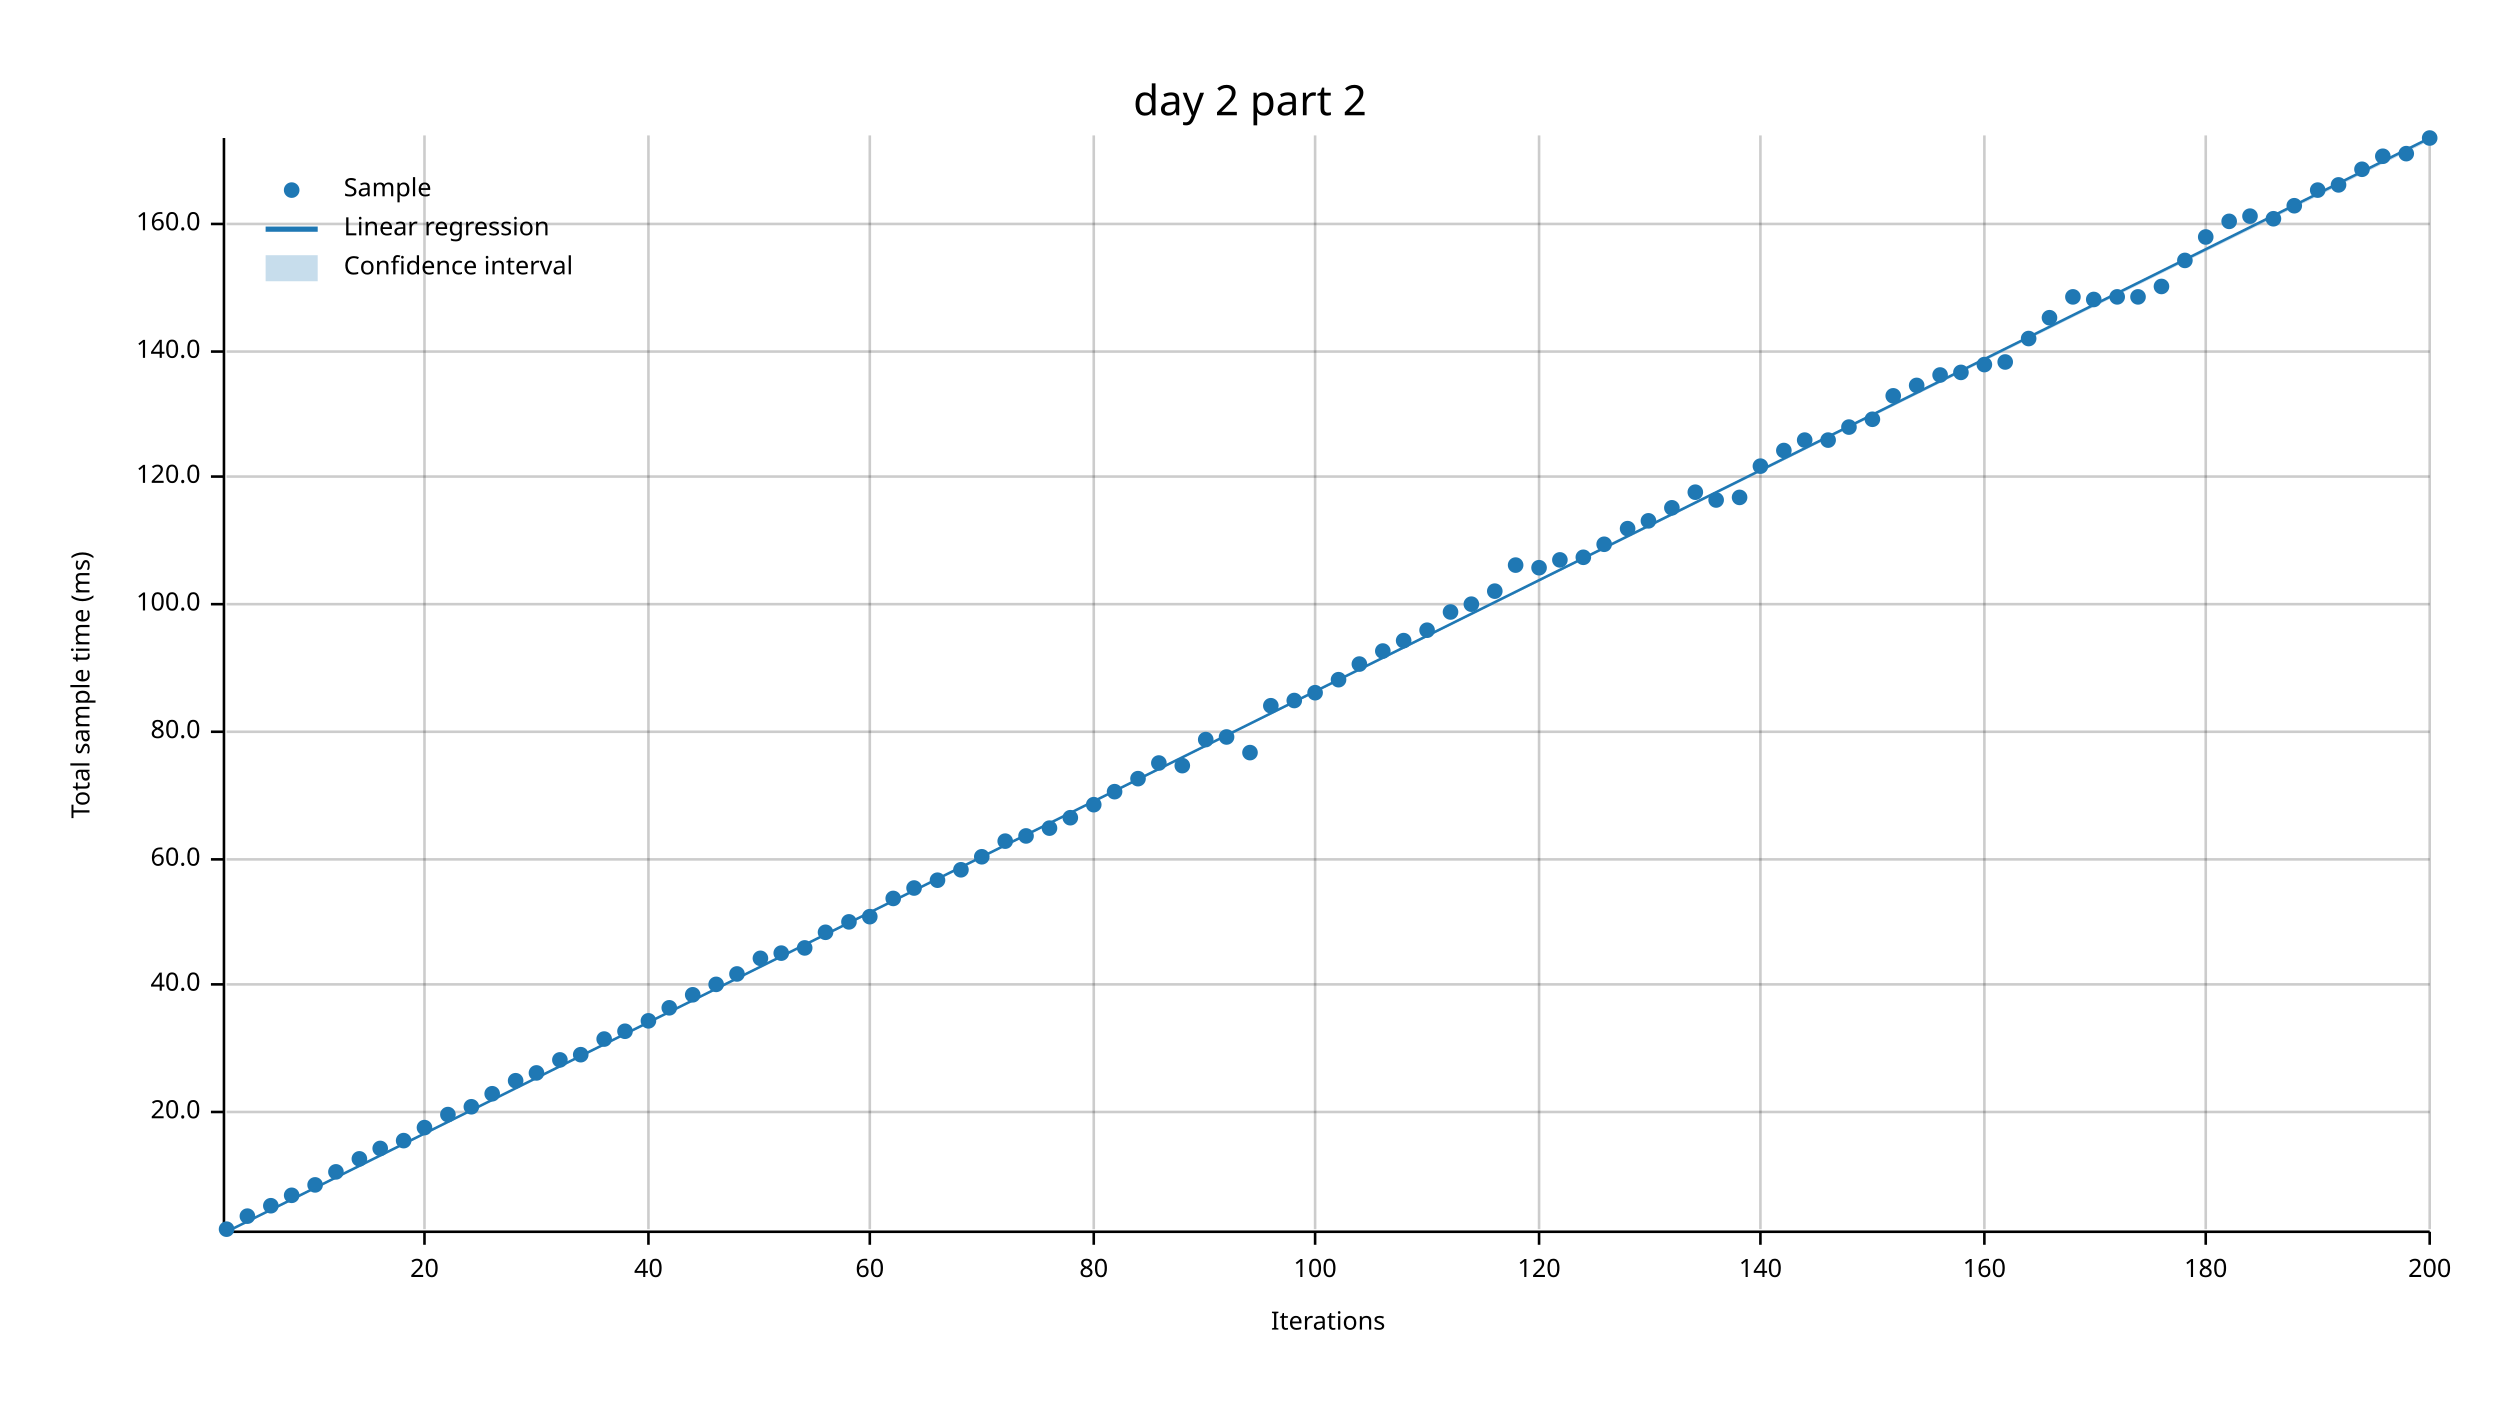
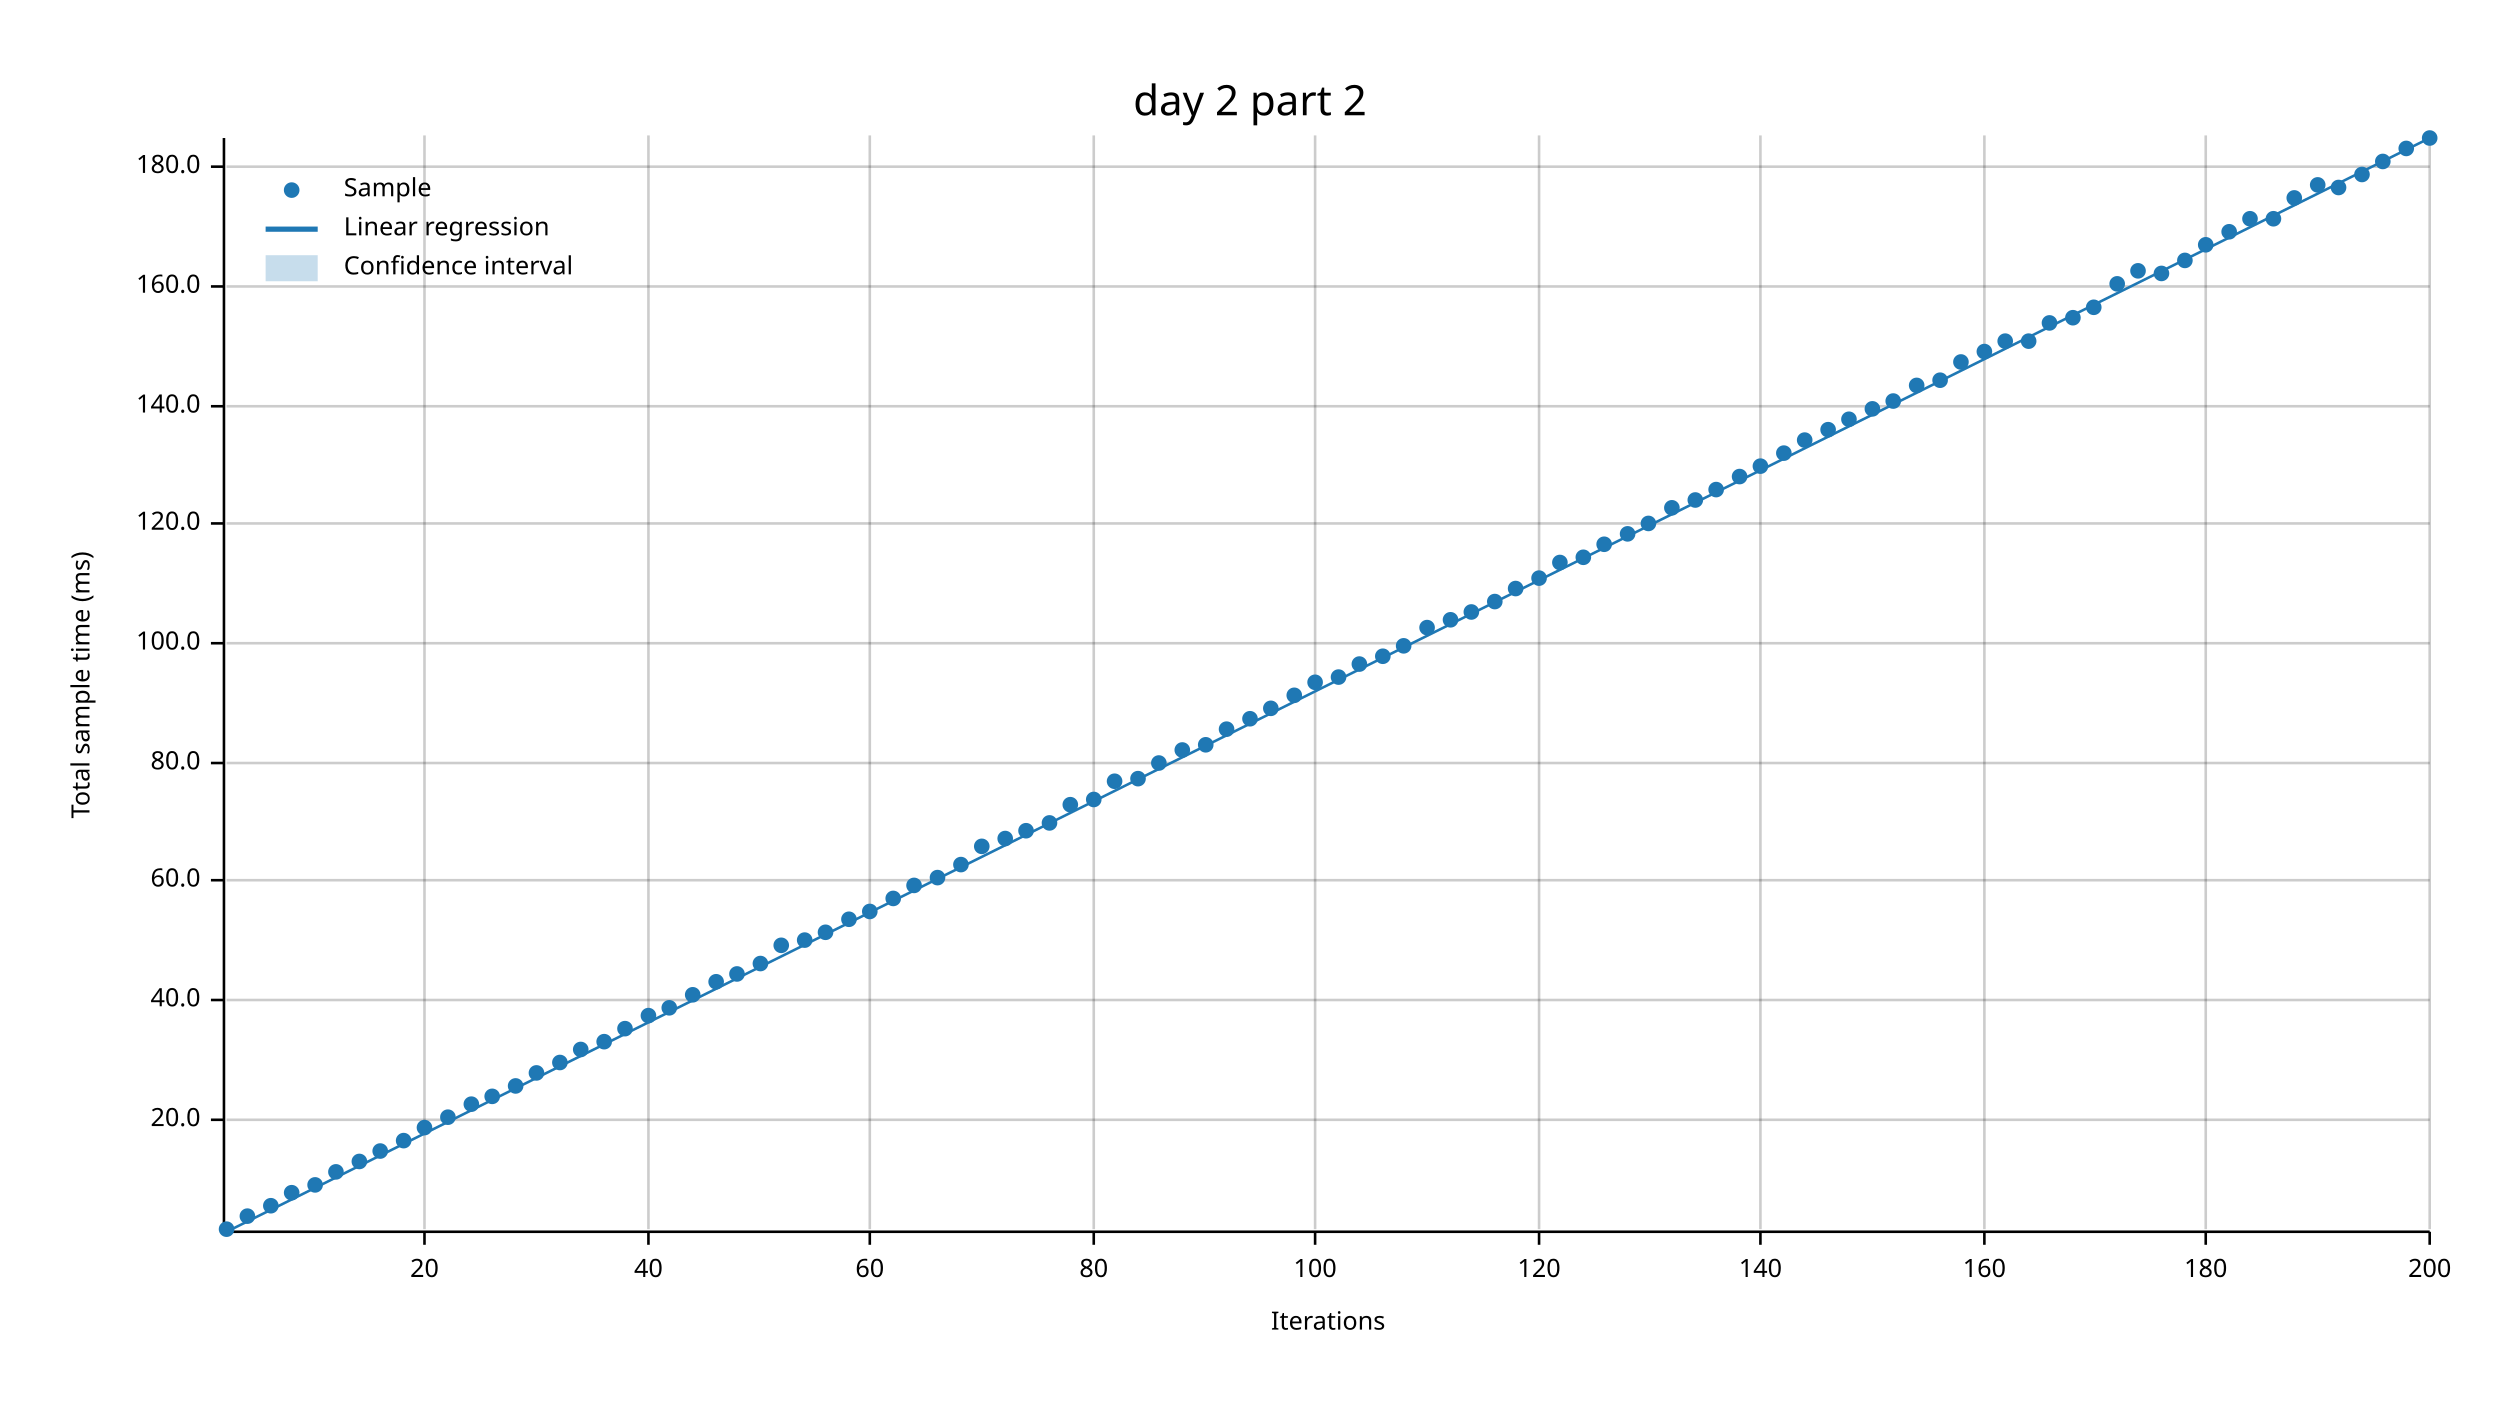
<svg xmlns="http://www.w3.org/2000/svg" width="960" height="540" viewBox="0 0 960 540">
  <text x="480" y="32" dy="0.76em" text-anchor="middle" font-family="sans-serif" font-size="16.129" opacity="1" fill="#000000">
day 2 part 2
</text>
  <text x="27" y="263" dy="0.76em" text-anchor="middle" font-family="sans-serif" font-size="9.677" opacity="1" fill="#000000" transform="rotate(270, 27, 263)">
Total sample time (ms)
</text>
  <text x="510" y="513" dy="-0.5ex" text-anchor="middle" font-family="sans-serif" font-size="9.677" opacity="1" fill="#000000">
Iterations
</text>
  <line opacity="0.2" stroke="#000000" stroke-width="1" x1="163" y1="472" x2="163" y2="52" />
  <line opacity="0.2" stroke="#000000" stroke-width="1" x1="249" y1="472" x2="249" y2="52" />
  <line opacity="0.2" stroke="#000000" stroke-width="1" x1="334" y1="472" x2="334" y2="52" />
  <line opacity="0.2" stroke="#000000" stroke-width="1" x1="420" y1="472" x2="420" y2="52" />
  <line opacity="0.2" stroke="#000000" stroke-width="1" x1="505" y1="472" x2="505" y2="52" />
  <line opacity="0.2" stroke="#000000" stroke-width="1" x1="591" y1="472" x2="591" y2="52" />
  <line opacity="0.2" stroke="#000000" stroke-width="1" x1="676" y1="472" x2="676" y2="52" />
  <line opacity="0.2" stroke="#000000" stroke-width="1" x1="762" y1="472" x2="762" y2="52" />
  <line opacity="0.2" stroke="#000000" stroke-width="1" x1="847" y1="472" x2="847" y2="52" />
  <line opacity="0.2" stroke="#000000" stroke-width="1" x1="933" y1="472" x2="933" y2="52" />
-   <line opacity="0.2" stroke="#000000" stroke-width="1" x1="87" y1="427" x2="933" y2="427" />
-   <line opacity="0.2" stroke="#000000" stroke-width="1" x1="87" y1="378" x2="933" y2="378" />
-   <line opacity="0.2" stroke="#000000" stroke-width="1" x1="87" y1="330" x2="933" y2="330" />
-   <line opacity="0.2" stroke="#000000" stroke-width="1" x1="87" y1="281" x2="933" y2="281" />
-   <line opacity="0.2" stroke="#000000" stroke-width="1" x1="87" y1="232" x2="933" y2="232" />
-   <line opacity="0.2" stroke="#000000" stroke-width="1" x1="87" y1="183" x2="933" y2="183" />
-   <line opacity="0.2" stroke="#000000" stroke-width="1" x1="87" y1="135" x2="933" y2="135" />
-   <line opacity="0.2" stroke="#000000" stroke-width="1" x1="87" y1="86" x2="933" y2="86" />
+   <line opacity="0.2" stroke="#000000" stroke-width="1" x1="87" y1="430" x2="933" y2="430" />
+   <line opacity="0.2" stroke="#000000" stroke-width="1" x1="87" y1="384" x2="933" y2="384" />
+   <line opacity="0.2" stroke="#000000" stroke-width="1" x1="87" y1="338" x2="933" y2="338" />
+   <line opacity="0.2" stroke="#000000" stroke-width="1" x1="87" y1="293" x2="933" y2="293" />
+   <line opacity="0.2" stroke="#000000" stroke-width="1" x1="87" y1="247" x2="933" y2="247" />
+   <line opacity="0.2" stroke="#000000" stroke-width="1" x1="87" y1="201" x2="933" y2="201" />
+   <line opacity="0.2" stroke="#000000" stroke-width="1" x1="87" y1="156" x2="933" y2="156" />
+   <line opacity="0.2" stroke="#000000" stroke-width="1" x1="87" y1="110" x2="933" y2="110" />
+   <line opacity="0.2" stroke="#000000" stroke-width="1" x1="87" y1="64" x2="933" y2="64" />
  <polyline fill="none" opacity="1" stroke="#000000" stroke-width="1" points="86,53 86,473 " />
-   <text x="77" y="427" dy="0.5ex" text-anchor="end" font-family="sans-serif" font-size="9.677" opacity="1" fill="#000000">
+   <text x="77" y="430" dy="0.5ex" text-anchor="end" font-family="sans-serif" font-size="9.677" opacity="1" fill="#000000">
20.0
</text>
-   <polyline fill="none" opacity="1" stroke="#000000" stroke-width="1" points="81,427 86,427 " />
-   <text x="77" y="378" dy="0.5ex" text-anchor="end" font-family="sans-serif" font-size="9.677" opacity="1" fill="#000000">
+   <polyline fill="none" opacity="1" stroke="#000000" stroke-width="1" points="81,430 86,430 " />
+   <text x="77" y="384" dy="0.5ex" text-anchor="end" font-family="sans-serif" font-size="9.677" opacity="1" fill="#000000">
40.0
</text>
-   <polyline fill="none" opacity="1" stroke="#000000" stroke-width="1" points="81,378 86,378 " />
-   <text x="77" y="330" dy="0.5ex" text-anchor="end" font-family="sans-serif" font-size="9.677" opacity="1" fill="#000000">
+   <polyline fill="none" opacity="1" stroke="#000000" stroke-width="1" points="81,384 86,384 " />
+   <text x="77" y="338" dy="0.5ex" text-anchor="end" font-family="sans-serif" font-size="9.677" opacity="1" fill="#000000">
60.0
</text>
-   <polyline fill="none" opacity="1" stroke="#000000" stroke-width="1" points="81,330 86,330 " />
-   <text x="77" y="281" dy="0.5ex" text-anchor="end" font-family="sans-serif" font-size="9.677" opacity="1" fill="#000000">
+   <polyline fill="none" opacity="1" stroke="#000000" stroke-width="1" points="81,338 86,338 " />
+   <text x="77" y="293" dy="0.5ex" text-anchor="end" font-family="sans-serif" font-size="9.677" opacity="1" fill="#000000">
80.0
</text>
-   <polyline fill="none" opacity="1" stroke="#000000" stroke-width="1" points="81,281 86,281 " />
-   <text x="77" y="232" dy="0.5ex" text-anchor="end" font-family="sans-serif" font-size="9.677" opacity="1" fill="#000000">
+   <polyline fill="none" opacity="1" stroke="#000000" stroke-width="1" points="81,293 86,293 " />
+   <text x="77" y="247" dy="0.5ex" text-anchor="end" font-family="sans-serif" font-size="9.677" opacity="1" fill="#000000">
100.0
</text>
-   <polyline fill="none" opacity="1" stroke="#000000" stroke-width="1" points="81,232 86,232 " />
-   <text x="77" y="183" dy="0.5ex" text-anchor="end" font-family="sans-serif" font-size="9.677" opacity="1" fill="#000000">
+   <polyline fill="none" opacity="1" stroke="#000000" stroke-width="1" points="81,247 86,247 " />
+   <text x="77" y="201" dy="0.5ex" text-anchor="end" font-family="sans-serif" font-size="9.677" opacity="1" fill="#000000">
120.0
</text>
-   <polyline fill="none" opacity="1" stroke="#000000" stroke-width="1" points="81,183 86,183 " />
-   <text x="77" y="135" dy="0.5ex" text-anchor="end" font-family="sans-serif" font-size="9.677" opacity="1" fill="#000000">
+   <polyline fill="none" opacity="1" stroke="#000000" stroke-width="1" points="81,201 86,201 " />
+   <text x="77" y="156" dy="0.5ex" text-anchor="end" font-family="sans-serif" font-size="9.677" opacity="1" fill="#000000">
140.0
</text>
-   <polyline fill="none" opacity="1" stroke="#000000" stroke-width="1" points="81,135 86,135 " />
-   <text x="77" y="86" dy="0.5ex" text-anchor="end" font-family="sans-serif" font-size="9.677" opacity="1" fill="#000000">
+   <polyline fill="none" opacity="1" stroke="#000000" stroke-width="1" points="81,156 86,156 " />
+   <text x="77" y="110" dy="0.5ex" text-anchor="end" font-family="sans-serif" font-size="9.677" opacity="1" fill="#000000">
160.0
</text>
-   <polyline fill="none" opacity="1" stroke="#000000" stroke-width="1" points="81,86 86,86 " />
+   <polyline fill="none" opacity="1" stroke="#000000" stroke-width="1" points="81,110 86,110 " />
+   <text x="77" y="64" dy="0.5ex" text-anchor="end" font-family="sans-serif" font-size="9.677" opacity="1" fill="#000000">
+ 180.0
+ </text>
+   <polyline fill="none" opacity="1" stroke="#000000" stroke-width="1" points="81,64 86,64 " />
  <polyline fill="none" opacity="1" stroke="#000000" stroke-width="1" points="87,473 933,473 " />
  <text x="163" y="483" dy="0.76em" text-anchor="middle" font-family="sans-serif" font-size="9.677" opacity="1" fill="#000000">
20
</text>
  <polyline fill="none" opacity="1" stroke="#000000" stroke-width="1" points="163,473 163,478 " />
  <text x="249" y="483" dy="0.76em" text-anchor="middle" font-family="sans-serif" font-size="9.677" opacity="1" fill="#000000">
40
</text>
  <polyline fill="none" opacity="1" stroke="#000000" stroke-width="1" points="249,473 249,478 " />
  <text x="334" y="483" dy="0.76em" text-anchor="middle" font-family="sans-serif" font-size="9.677" opacity="1" fill="#000000">
60
</text>
  <polyline fill="none" opacity="1" stroke="#000000" stroke-width="1" points="334,473 334,478 " />
  <text x="420" y="483" dy="0.76em" text-anchor="middle" font-family="sans-serif" font-size="9.677" opacity="1" fill="#000000">
80
</text>
  <polyline fill="none" opacity="1" stroke="#000000" stroke-width="1" points="420,473 420,478 " />
  <text x="505" y="483" dy="0.76em" text-anchor="middle" font-family="sans-serif" font-size="9.677" opacity="1" fill="#000000">
100
</text>
  <polyline fill="none" opacity="1" stroke="#000000" stroke-width="1" points="505,473 505,478 " />
  <text x="591" y="483" dy="0.76em" text-anchor="middle" font-family="sans-serif" font-size="9.677" opacity="1" fill="#000000">
120
</text>
  <polyline fill="none" opacity="1" stroke="#000000" stroke-width="1" points="591,473 591,478 " />
  <text x="676" y="483" dy="0.76em" text-anchor="middle" font-family="sans-serif" font-size="9.677" opacity="1" fill="#000000">
140
</text>
  <polyline fill="none" opacity="1" stroke="#000000" stroke-width="1" points="676,473 676,478 " />
  <text x="762" y="483" dy="0.76em" text-anchor="middle" font-family="sans-serif" font-size="9.677" opacity="1" fill="#000000">
160
</text>
  <polyline fill="none" opacity="1" stroke="#000000" stroke-width="1" points="762,473 762,478 " />
  <text x="847" y="483" dy="0.76em" text-anchor="middle" font-family="sans-serif" font-size="9.677" opacity="1" fill="#000000">
180
</text>
  <polyline fill="none" opacity="1" stroke="#000000" stroke-width="1" points="847,473 847,478 " />
  <text x="933" y="483" dy="0.76em" text-anchor="middle" font-family="sans-serif" font-size="9.677" opacity="1" fill="#000000">
200
</text>
  <polyline fill="none" opacity="1" stroke="#000000" stroke-width="1" points="933,473 933,478 " />
  <circle cx="87" cy="472" r="3" opacity="1" fill="#1F78B4" stroke="none" />
  <circle cx="95" cy="467" r="3" opacity="1" fill="#1F78B4" stroke="none" />
  <circle cx="104" cy="463" r="3" opacity="1" fill="#1F78B4" stroke="none" />
-   <circle cx="112" cy="459" r="3" opacity="1" fill="#1F78B4" stroke="none" />
+   <circle cx="112" cy="458" r="3" opacity="1" fill="#1F78B4" stroke="none" />
  <circle cx="121" cy="455" r="3" opacity="1" fill="#1F78B4" stroke="none" />
  <circle cx="129" cy="450" r="3" opacity="1" fill="#1F78B4" stroke="none" />
-   <circle cx="138" cy="445" r="3" opacity="1" fill="#1F78B4" stroke="none" />
-   <circle cx="146" cy="441" r="3" opacity="1" fill="#1F78B4" stroke="none" />
+   <circle cx="138" cy="446" r="3" opacity="1" fill="#1F78B4" stroke="none" />
+   <circle cx="146" cy="442" r="3" opacity="1" fill="#1F78B4" stroke="none" />
  <circle cx="155" cy="438" r="3" opacity="1" fill="#1F78B4" stroke="none" />
  <circle cx="163" cy="433" r="3" opacity="1" fill="#1F78B4" stroke="none" />
-   <circle cx="172" cy="428" r="3" opacity="1" fill="#1F78B4" stroke="none" />
-   <circle cx="181" cy="425" r="3" opacity="1" fill="#1F78B4" stroke="none" />
-   <circle cx="189" cy="420" r="3" opacity="1" fill="#1F78B4" stroke="none" />
-   <circle cx="198" cy="415" r="3" opacity="1" fill="#1F78B4" stroke="none" />
+   <circle cx="172" cy="429" r="3" opacity="1" fill="#1F78B4" stroke="none" />
+   <circle cx="181" cy="424" r="3" opacity="1" fill="#1F78B4" stroke="none" />
+   <circle cx="189" cy="421" r="3" opacity="1" fill="#1F78B4" stroke="none" />
+   <circle cx="198" cy="417" r="3" opacity="1" fill="#1F78B4" stroke="none" />
  <circle cx="206" cy="412" r="3" opacity="1" fill="#1F78B4" stroke="none" />
-   <circle cx="215" cy="407" r="3" opacity="1" fill="#1F78B4" stroke="none" />
-   <circle cx="223" cy="405" r="3" opacity="1" fill="#1F78B4" stroke="none" />
-   <circle cx="232" cy="399" r="3" opacity="1" fill="#1F78B4" stroke="none" />
-   <circle cx="240" cy="396" r="3" opacity="1" fill="#1F78B4" stroke="none" />
-   <circle cx="249" cy="392" r="3" opacity="1" fill="#1F78B4" stroke="none" />
+   <circle cx="215" cy="408" r="3" opacity="1" fill="#1F78B4" stroke="none" />
+   <circle cx="223" cy="403" r="3" opacity="1" fill="#1F78B4" stroke="none" />
+   <circle cx="232" cy="400" r="3" opacity="1" fill="#1F78B4" stroke="none" />
+   <circle cx="240" cy="395" r="3" opacity="1" fill="#1F78B4" stroke="none" />
+   <circle cx="249" cy="390" r="3" opacity="1" fill="#1F78B4" stroke="none" />
  <circle cx="257" cy="387" r="3" opacity="1" fill="#1F78B4" stroke="none" />
  <circle cx="266" cy="382" r="3" opacity="1" fill="#1F78B4" stroke="none" />
-   <circle cx="275" cy="378" r="3" opacity="1" fill="#1F78B4" stroke="none" />
+   <circle cx="275" cy="377" r="3" opacity="1" fill="#1F78B4" stroke="none" />
  <circle cx="283" cy="374" r="3" opacity="1" fill="#1F78B4" stroke="none" />
-   <circle cx="292" cy="368" r="3" opacity="1" fill="#1F78B4" stroke="none" />
-   <circle cx="300" cy="366" r="3" opacity="1" fill="#1F78B4" stroke="none" />
-   <circle cx="309" cy="364" r="3" opacity="1" fill="#1F78B4" stroke="none" />
+   <circle cx="292" cy="370" r="3" opacity="1" fill="#1F78B4" stroke="none" />
+   <circle cx="300" cy="363" r="3" opacity="1" fill="#1F78B4" stroke="none" />
+   <circle cx="309" cy="361" r="3" opacity="1" fill="#1F78B4" stroke="none" />
  <circle cx="317" cy="358" r="3" opacity="1" fill="#1F78B4" stroke="none" />
-   <circle cx="326" cy="354" r="3" opacity="1" fill="#1F78B4" stroke="none" />
-   <circle cx="334" cy="352" r="3" opacity="1" fill="#1F78B4" stroke="none" />
+   <circle cx="326" cy="353" r="3" opacity="1" fill="#1F78B4" stroke="none" />
+   <circle cx="334" cy="350" r="3" opacity="1" fill="#1F78B4" stroke="none" />
  <circle cx="343" cy="345" r="3" opacity="1" fill="#1F78B4" stroke="none" />
-   <circle cx="351" cy="341" r="3" opacity="1" fill="#1F78B4" stroke="none" />
-   <circle cx="360" cy="338" r="3" opacity="1" fill="#1F78B4" stroke="none" />
-   <circle cx="369" cy="334" r="3" opacity="1" fill="#1F78B4" stroke="none" />
-   <circle cx="377" cy="329" r="3" opacity="1" fill="#1F78B4" stroke="none" />
-   <circle cx="386" cy="323" r="3" opacity="1" fill="#1F78B4" stroke="none" />
-   <circle cx="394" cy="321" r="3" opacity="1" fill="#1F78B4" stroke="none" />
-   <circle cx="403" cy="318" r="3" opacity="1" fill="#1F78B4" stroke="none" />
-   <circle cx="411" cy="314" r="3" opacity="1" fill="#1F78B4" stroke="none" />
-   <circle cx="420" cy="309" r="3" opacity="1" fill="#1F78B4" stroke="none" />
-   <circle cx="428" cy="304" r="3" opacity="1" fill="#1F78B4" stroke="none" />
+   <circle cx="351" cy="340" r="3" opacity="1" fill="#1F78B4" stroke="none" />
+   <circle cx="360" cy="337" r="3" opacity="1" fill="#1F78B4" stroke="none" />
+   <circle cx="369" cy="332" r="3" opacity="1" fill="#1F78B4" stroke="none" />
+   <circle cx="377" cy="325" r="3" opacity="1" fill="#1F78B4" stroke="none" />
+   <circle cx="386" cy="322" r="3" opacity="1" fill="#1F78B4" stroke="none" />
+   <circle cx="394" cy="319" r="3" opacity="1" fill="#1F78B4" stroke="none" />
+   <circle cx="403" cy="316" r="3" opacity="1" fill="#1F78B4" stroke="none" />
+   <circle cx="411" cy="309" r="3" opacity="1" fill="#1F78B4" stroke="none" />
+   <circle cx="420" cy="307" r="3" opacity="1" fill="#1F78B4" stroke="none" />
+   <circle cx="428" cy="300" r="3" opacity="1" fill="#1F78B4" stroke="none" />
  <circle cx="437" cy="299" r="3" opacity="1" fill="#1F78B4" stroke="none" />
  <circle cx="445" cy="293" r="3" opacity="1" fill="#1F78B4" stroke="none" />
-   <circle cx="454" cy="294" r="3" opacity="1" fill="#1F78B4" stroke="none" />
-   <circle cx="463" cy="284" r="3" opacity="1" fill="#1F78B4" stroke="none" />
-   <circle cx="471" cy="283" r="3" opacity="1" fill="#1F78B4" stroke="none" />
-   <circle cx="480" cy="289" r="3" opacity="1" fill="#1F78B4" stroke="none" />
-   <circle cx="488" cy="271" r="3" opacity="1" fill="#1F78B4" stroke="none" />
-   <circle cx="497" cy="269" r="3" opacity="1" fill="#1F78B4" stroke="none" />
-   <circle cx="505" cy="266" r="3" opacity="1" fill="#1F78B4" stroke="none" />
-   <circle cx="514" cy="261" r="3" opacity="1" fill="#1F78B4" stroke="none" />
+   <circle cx="454" cy="288" r="3" opacity="1" fill="#1F78B4" stroke="none" />
+   <circle cx="463" cy="286" r="3" opacity="1" fill="#1F78B4" stroke="none" />
+   <circle cx="471" cy="280" r="3" opacity="1" fill="#1F78B4" stroke="none" />
+   <circle cx="480" cy="276" r="3" opacity="1" fill="#1F78B4" stroke="none" />
+   <circle cx="488" cy="272" r="3" opacity="1" fill="#1F78B4" stroke="none" />
+   <circle cx="497" cy="267" r="3" opacity="1" fill="#1F78B4" stroke="none" />
+   <circle cx="505" cy="262" r="3" opacity="1" fill="#1F78B4" stroke="none" />
+   <circle cx="514" cy="260" r="3" opacity="1" fill="#1F78B4" stroke="none" />
  <circle cx="522" cy="255" r="3" opacity="1" fill="#1F78B4" stroke="none" />
-   <circle cx="531" cy="250" r="3" opacity="1" fill="#1F78B4" stroke="none" />
-   <circle cx="539" cy="246" r="3" opacity="1" fill="#1F78B4" stroke="none" />
-   <circle cx="548" cy="242" r="3" opacity="1" fill="#1F78B4" stroke="none" />
-   <circle cx="557" cy="235" r="3" opacity="1" fill="#1F78B4" stroke="none" />
-   <circle cx="565" cy="232" r="3" opacity="1" fill="#1F78B4" stroke="none" />
-   <circle cx="574" cy="227" r="3" opacity="1" fill="#1F78B4" stroke="none" />
-   <circle cx="582" cy="217" r="3" opacity="1" fill="#1F78B4" stroke="none" />
-   <circle cx="591" cy="218" r="3" opacity="1" fill="#1F78B4" stroke="none" />
-   <circle cx="599" cy="215" r="3" opacity="1" fill="#1F78B4" stroke="none" />
+   <circle cx="531" cy="252" r="3" opacity="1" fill="#1F78B4" stroke="none" />
+   <circle cx="539" cy="248" r="3" opacity="1" fill="#1F78B4" stroke="none" />
+   <circle cx="548" cy="241" r="3" opacity="1" fill="#1F78B4" stroke="none" />
+   <circle cx="557" cy="238" r="3" opacity="1" fill="#1F78B4" stroke="none" />
+   <circle cx="565" cy="235" r="3" opacity="1" fill="#1F78B4" stroke="none" />
+   <circle cx="574" cy="231" r="3" opacity="1" fill="#1F78B4" stroke="none" />
+   <circle cx="582" cy="226" r="3" opacity="1" fill="#1F78B4" stroke="none" />
+   <circle cx="591" cy="222" r="3" opacity="1" fill="#1F78B4" stroke="none" />
+   <circle cx="599" cy="216" r="3" opacity="1" fill="#1F78B4" stroke="none" />
  <circle cx="608" cy="214" r="3" opacity="1" fill="#1F78B4" stroke="none" />
  <circle cx="616" cy="209" r="3" opacity="1" fill="#1F78B4" stroke="none" />
-   <circle cx="625" cy="203" r="3" opacity="1" fill="#1F78B4" stroke="none" />
-   <circle cx="633" cy="200" r="3" opacity="1" fill="#1F78B4" stroke="none" />
+   <circle cx="625" cy="205" r="3" opacity="1" fill="#1F78B4" stroke="none" />
+   <circle cx="633" cy="201" r="3" opacity="1" fill="#1F78B4" stroke="none" />
  <circle cx="642" cy="195" r="3" opacity="1" fill="#1F78B4" stroke="none" />
-   <circle cx="651" cy="189" r="3" opacity="1" fill="#1F78B4" stroke="none" />
-   <circle cx="659" cy="192" r="3" opacity="1" fill="#1F78B4" stroke="none" />
-   <circle cx="668" cy="191" r="3" opacity="1" fill="#1F78B4" stroke="none" />
+   <circle cx="651" cy="192" r="3" opacity="1" fill="#1F78B4" stroke="none" />
+   <circle cx="659" cy="188" r="3" opacity="1" fill="#1F78B4" stroke="none" />
+   <circle cx="668" cy="183" r="3" opacity="1" fill="#1F78B4" stroke="none" />
  <circle cx="676" cy="179" r="3" opacity="1" fill="#1F78B4" stroke="none" />
-   <circle cx="685" cy="173" r="3" opacity="1" fill="#1F78B4" stroke="none" />
+   <circle cx="685" cy="174" r="3" opacity="1" fill="#1F78B4" stroke="none" />
  <circle cx="693" cy="169" r="3" opacity="1" fill="#1F78B4" stroke="none" />
-   <circle cx="702" cy="169" r="3" opacity="1" fill="#1F78B4" stroke="none" />
-   <circle cx="710" cy="164" r="3" opacity="1" fill="#1F78B4" stroke="none" />
-   <circle cx="719" cy="161" r="3" opacity="1" fill="#1F78B4" stroke="none" />
-   <circle cx="727" cy="152" r="3" opacity="1" fill="#1F78B4" stroke="none" />
+   <circle cx="702" cy="165" r="3" opacity="1" fill="#1F78B4" stroke="none" />
+   <circle cx="710" cy="161" r="3" opacity="1" fill="#1F78B4" stroke="none" />
+   <circle cx="719" cy="157" r="3" opacity="1" fill="#1F78B4" stroke="none" />
+   <circle cx="727" cy="154" r="3" opacity="1" fill="#1F78B4" stroke="none" />
  <circle cx="736" cy="148" r="3" opacity="1" fill="#1F78B4" stroke="none" />
-   <circle cx="745" cy="144" r="3" opacity="1" fill="#1F78B4" stroke="none" />
-   <circle cx="753" cy="143" r="3" opacity="1" fill="#1F78B4" stroke="none" />
-   <circle cx="762" cy="140" r="3" opacity="1" fill="#1F78B4" stroke="none" />
-   <circle cx="770" cy="139" r="3" opacity="1" fill="#1F78B4" stroke="none" />
-   <circle cx="779" cy="130" r="3" opacity="1" fill="#1F78B4" stroke="none" />
-   <circle cx="787" cy="122" r="3" opacity="1" fill="#1F78B4" stroke="none" />
-   <circle cx="796" cy="114" r="3" opacity="1" fill="#1F78B4" stroke="none" />
-   <circle cx="804" cy="115" r="3" opacity="1" fill="#1F78B4" stroke="none" />
-   <circle cx="813" cy="114" r="3" opacity="1" fill="#1F78B4" stroke="none" />
-   <circle cx="821" cy="114" r="3" opacity="1" fill="#1F78B4" stroke="none" />
-   <circle cx="830" cy="110" r="3" opacity="1" fill="#1F78B4" stroke="none" />
+   <circle cx="745" cy="146" r="3" opacity="1" fill="#1F78B4" stroke="none" />
+   <circle cx="753" cy="139" r="3" opacity="1" fill="#1F78B4" stroke="none" />
+   <circle cx="762" cy="135" r="3" opacity="1" fill="#1F78B4" stroke="none" />
+   <circle cx="770" cy="131" r="3" opacity="1" fill="#1F78B4" stroke="none" />
+   <circle cx="779" cy="131" r="3" opacity="1" fill="#1F78B4" stroke="none" />
+   <circle cx="787" cy="124" r="3" opacity="1" fill="#1F78B4" stroke="none" />
+   <circle cx="796" cy="122" r="3" opacity="1" fill="#1F78B4" stroke="none" />
+   <circle cx="804" cy="118" r="3" opacity="1" fill="#1F78B4" stroke="none" />
+   <circle cx="813" cy="109" r="3" opacity="1" fill="#1F78B4" stroke="none" />
+   <circle cx="821" cy="104" r="3" opacity="1" fill="#1F78B4" stroke="none" />
+   <circle cx="830" cy="105" r="3" opacity="1" fill="#1F78B4" stroke="none" />
  <circle cx="839" cy="100" r="3" opacity="1" fill="#1F78B4" stroke="none" />
-   <circle cx="847" cy="91" r="3" opacity="1" fill="#1F78B4" stroke="none" />
-   <circle cx="856" cy="85" r="3" opacity="1" fill="#1F78B4" stroke="none" />
-   <circle cx="864" cy="83" r="3" opacity="1" fill="#1F78B4" stroke="none" />
+   <circle cx="847" cy="94" r="3" opacity="1" fill="#1F78B4" stroke="none" />
+   <circle cx="856" cy="89" r="3" opacity="1" fill="#1F78B4" stroke="none" />
+   <circle cx="864" cy="84" r="3" opacity="1" fill="#1F78B4" stroke="none" />
  <circle cx="873" cy="84" r="3" opacity="1" fill="#1F78B4" stroke="none" />
-   <circle cx="881" cy="79" r="3" opacity="1" fill="#1F78B4" stroke="none" />
-   <circle cx="890" cy="73" r="3" opacity="1" fill="#1F78B4" stroke="none" />
-   <circle cx="898" cy="71" r="3" opacity="1" fill="#1F78B4" stroke="none" />
-   <circle cx="907" cy="65" r="3" opacity="1" fill="#1F78B4" stroke="none" />
-   <circle cx="915" cy="60" r="3" opacity="1" fill="#1F78B4" stroke="none" />
-   <circle cx="924" cy="59" r="3" opacity="1" fill="#1F78B4" stroke="none" />
+   <circle cx="881" cy="76" r="3" opacity="1" fill="#1F78B4" stroke="none" />
+   <circle cx="890" cy="71" r="3" opacity="1" fill="#1F78B4" stroke="none" />
+   <circle cx="898" cy="72" r="3" opacity="1" fill="#1F78B4" stroke="none" />
+   <circle cx="907" cy="67" r="3" opacity="1" fill="#1F78B4" stroke="none" />
+   <circle cx="915" cy="62" r="3" opacity="1" fill="#1F78B4" stroke="none" />
+   <circle cx="924" cy="57" r="3" opacity="1" fill="#1F78B4" stroke="none" />
  <circle cx="933" cy="53" r="3" opacity="1" fill="#1F78B4" stroke="none" />
  <polyline fill="none" opacity="1" stroke="#1F78B4" stroke-width="1" points="87,473 933,53 " />
-   <polygon opacity="0.25" fill="#1F78B4" points="87,473 933,54 933,53 " />
+   <polygon opacity="0.25" fill="#1F78B4" points="87,473 933,53 933,53 " />
  <text x="132" y="68" dy="0.76em" text-anchor="start" font-family="sans-serif" font-size="9.677" opacity="1" fill="#000000">
Sample
</text>
  <text x="132" y="83" dy="0.76em" text-anchor="start" font-family="sans-serif" font-size="9.677" opacity="1" fill="#000000">
Linear regression
</text>
  <text x="132" y="98" dy="0.76em" text-anchor="start" font-family="sans-serif" font-size="9.677" opacity="1" fill="#000000">
Confidence interval
</text>
  <circle cx="112" cy="73" r="3" opacity="1" fill="#1F78B4" stroke="none" />
  <polyline fill="none" opacity="1" stroke="#1F78B4" stroke-width="2" points="102,88 122,88 " />
  <rect x="102" y="98" width="20" height="10" opacity="0.25" fill="#1F78B4" stroke="none" />
</svg>
